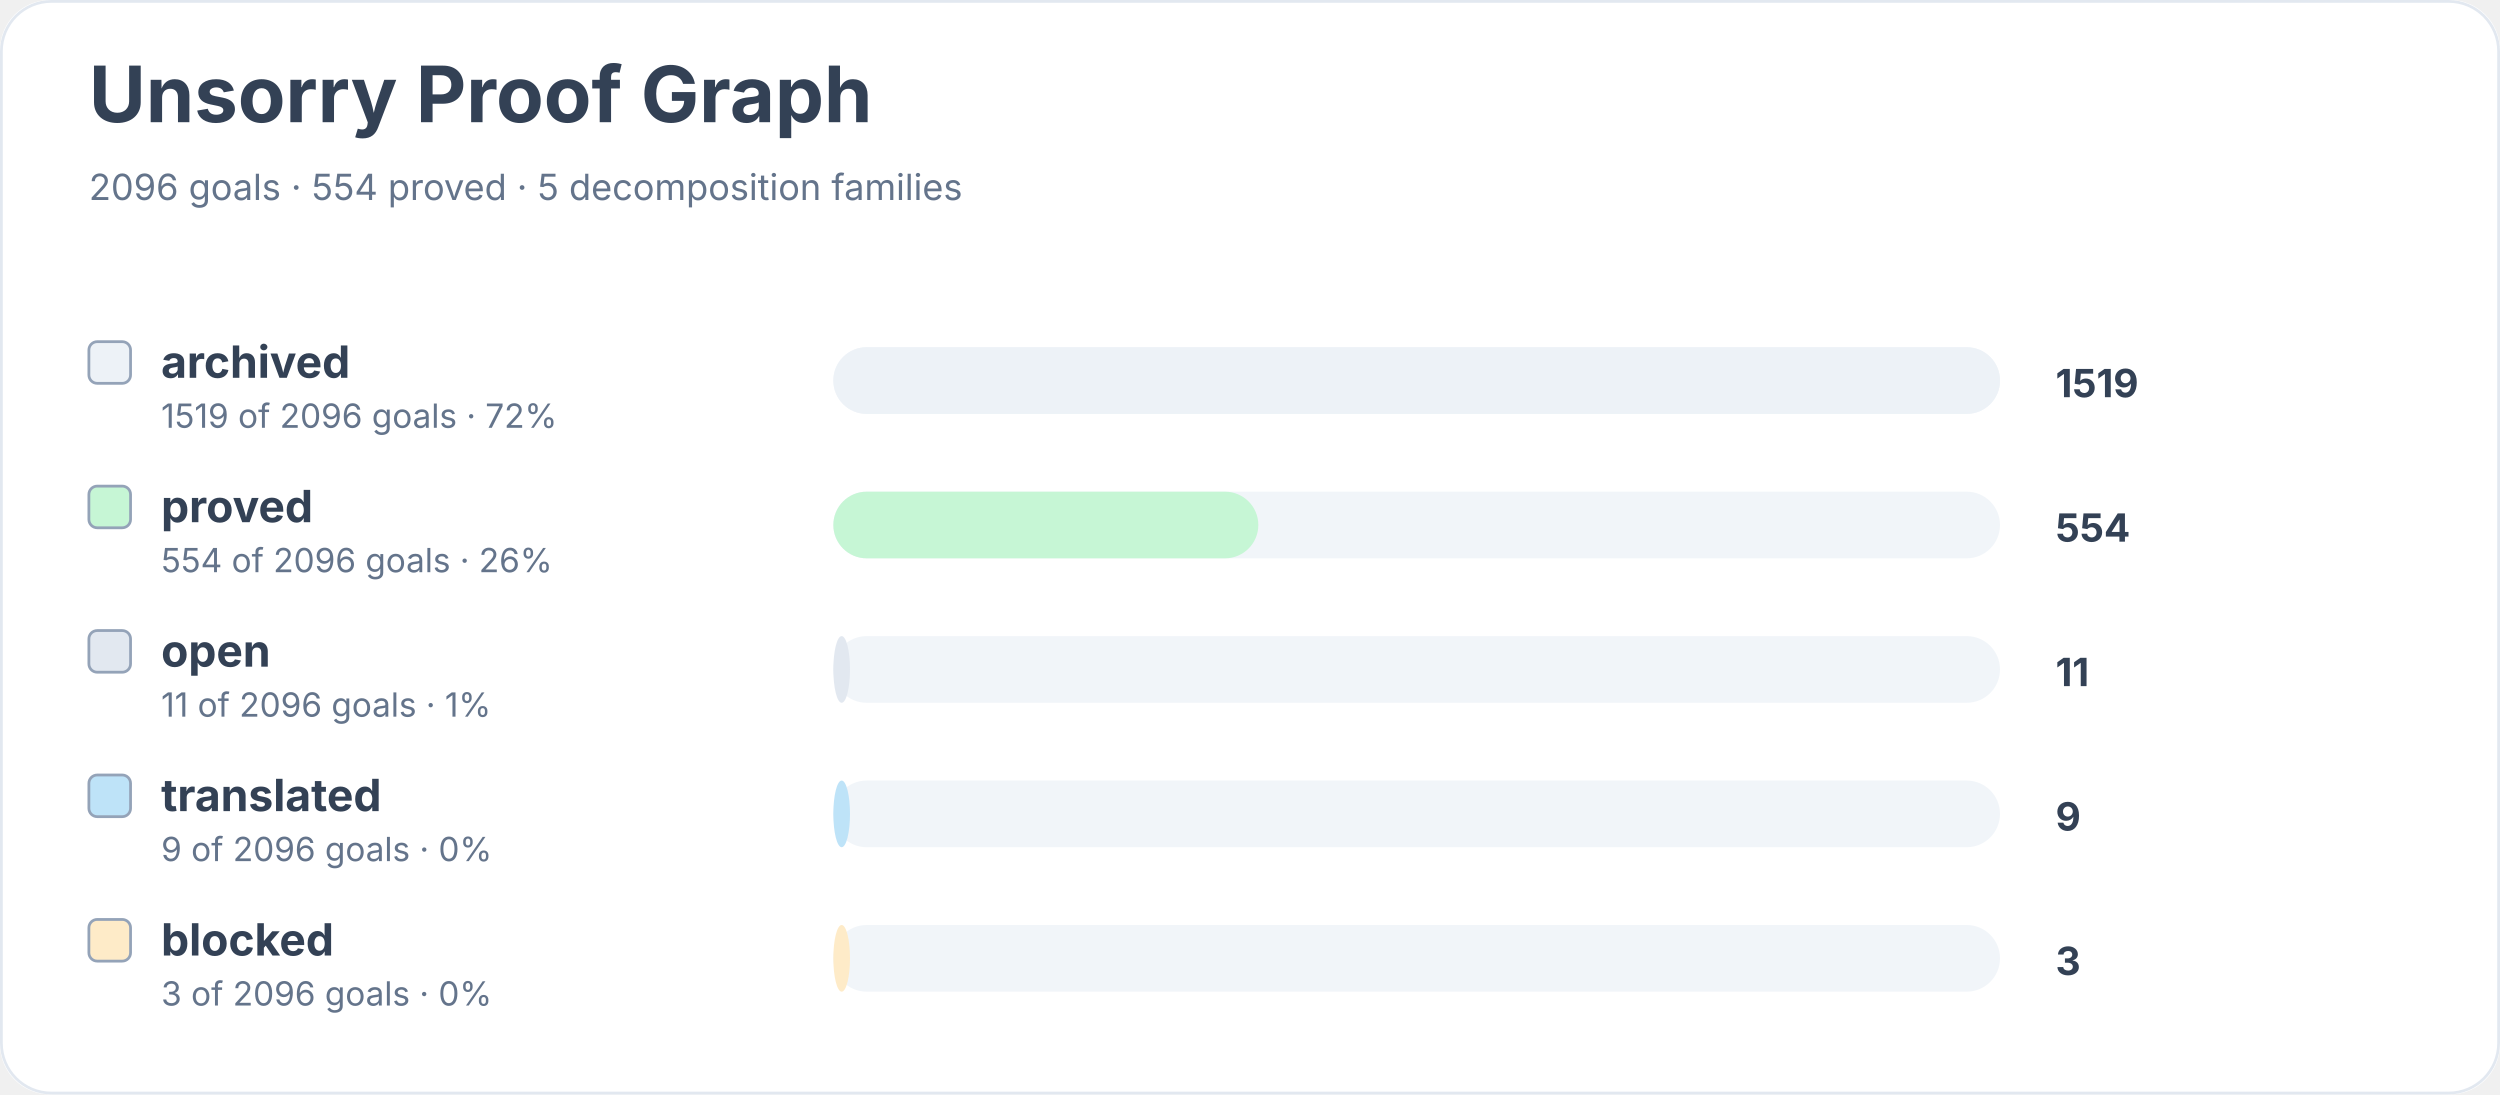
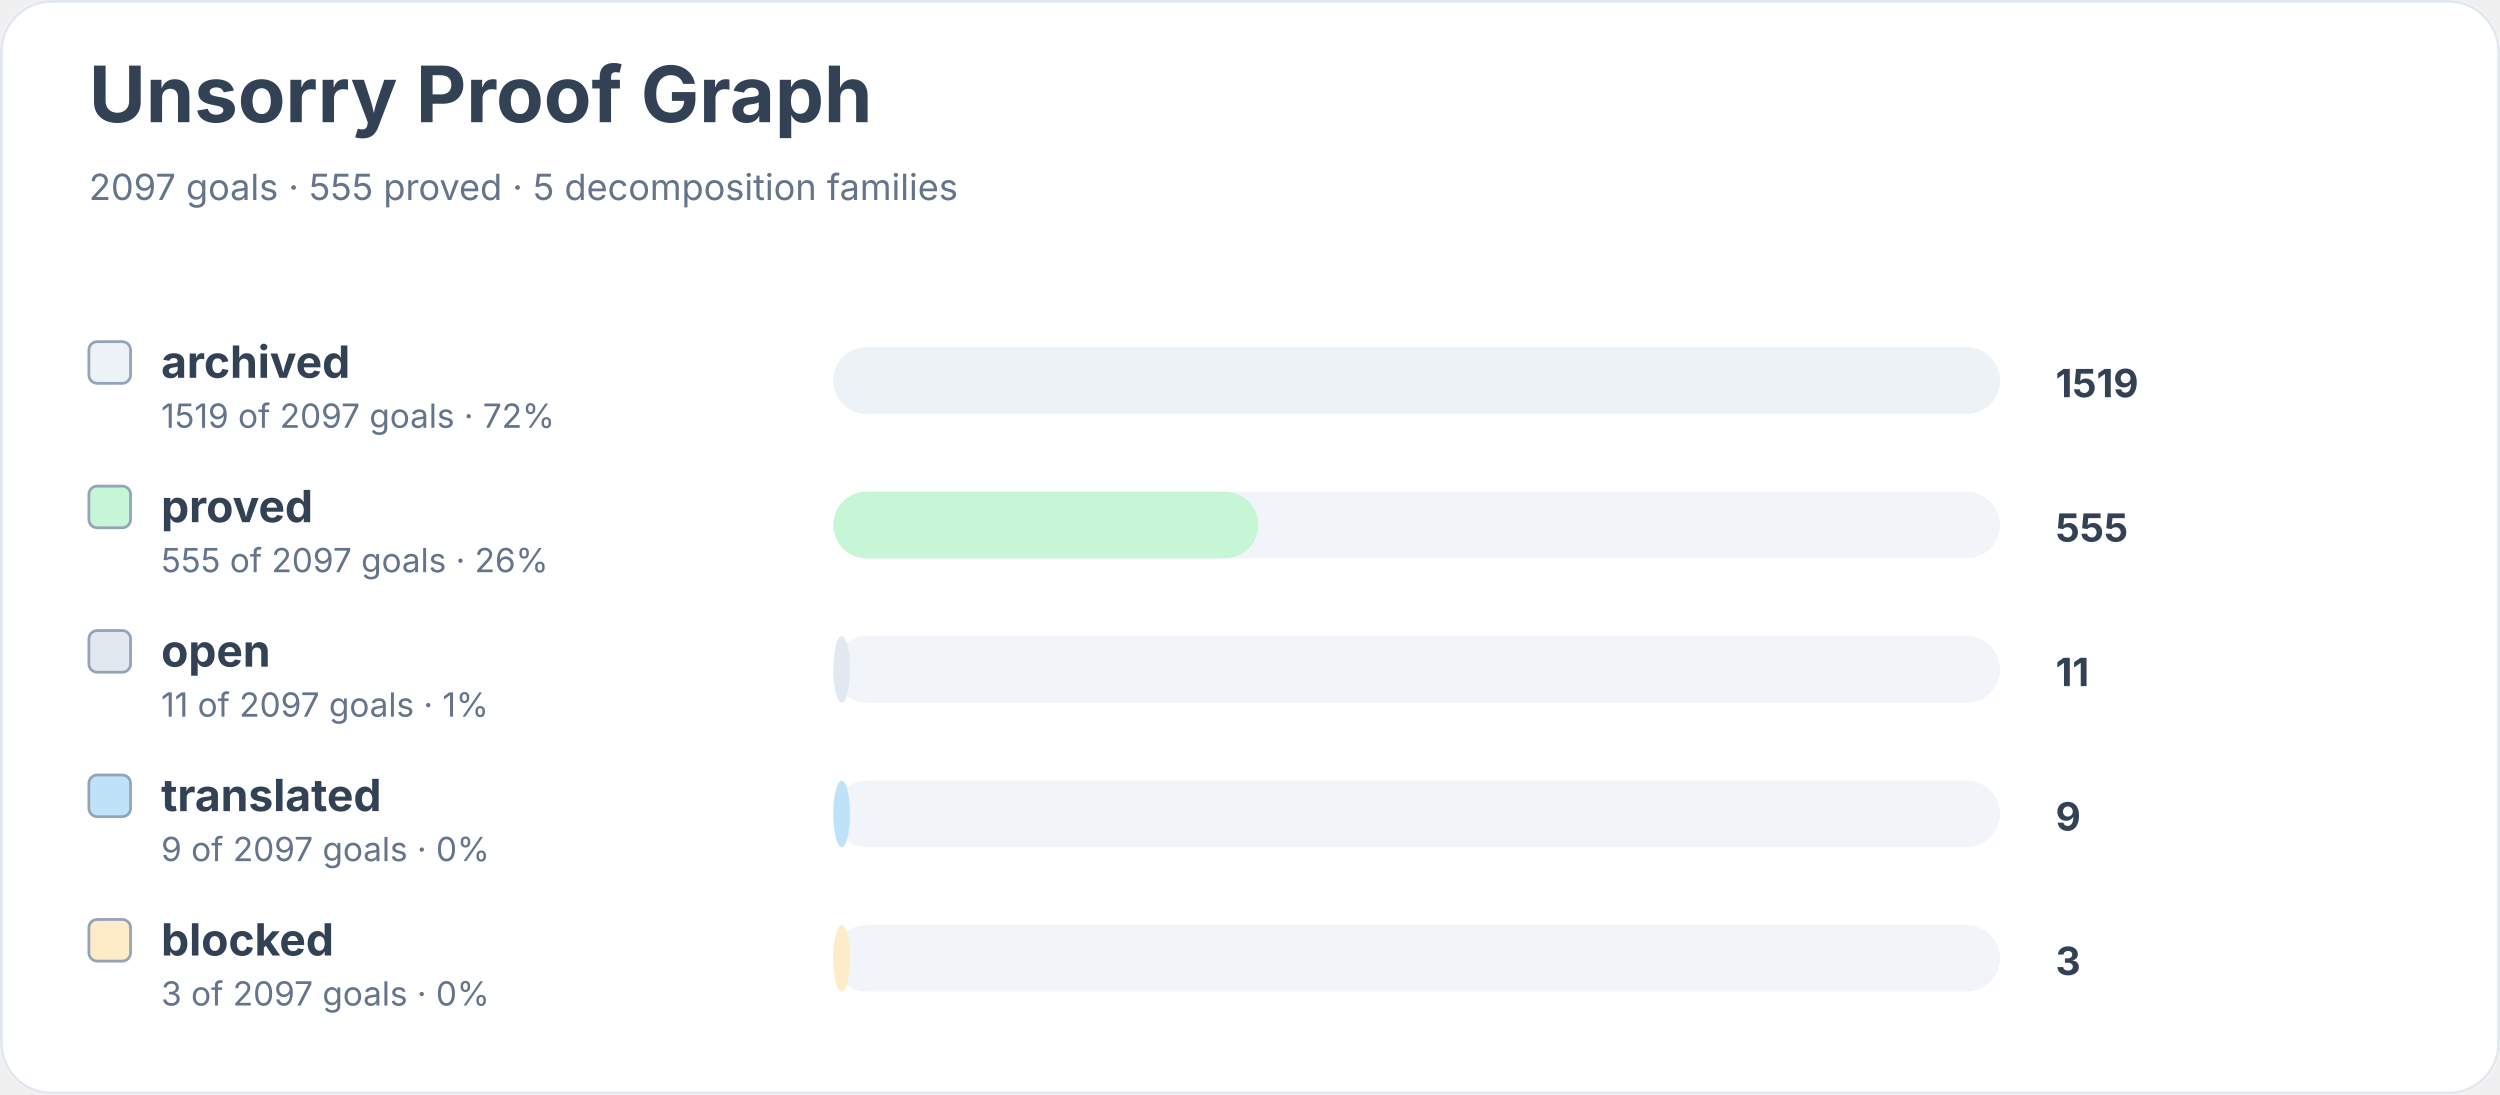
<svg xmlns="http://www.w3.org/2000/svg" width="900" height="394" viewBox="0 0 900 394" role="img" aria-labelledby="title desc">
  <rect width="900" height="100%" rx="18" fill="#ffffff" />
  <rect x="0.5" y="0.5" width="899" height="393" rx="18" fill="none" stroke="#e2e8f0" />
  <text x="32" y="44" font-family="Inter, system-ui, sans-serif" font-size="28" font-weight="700" fill="#334155">Unsorry Proof Graph</text>
-   <text x="32" y="72" font-family="Inter, system-ui, sans-serif" font-size="13" fill="#64748b">2096 goals · 554 proved · 5 decomposition families</text>
+   <text x="32" y="72" font-family="Inter, system-ui, sans-serif" font-size="13" fill="#64748b">2097 goals · 555 proved · 5 decomposition families</text>
  <rect x="32" y="123" width="15" height="15" rx="3" fill="#edf2f7" stroke="#94a3b8" />
  <text x="58" y="136" font-family="Inter, system-ui, sans-serif" font-size="16" font-weight="650" fill="#334155">archived</text>
-   <text x="58" y="154" font-family="Inter, system-ui, sans-serif" font-size="12" fill="#64748b">1519 of 2096 goals · 72%</text>
+   <text x="58" y="154" font-family="Inter, system-ui, sans-serif" font-size="12" fill="#64748b">1519 of 2097 goals · 72%</text>
  <rect x="300" y="125" width="420" height="24" rx="12" fill="#f1f5f9" />
  <rect x="300" y="125" width="420" height="24" rx="12" fill="#edf2f7" />
  <text x="740" y="143" font-family="Inter, system-ui, sans-serif" font-size="14" font-weight="700" fill="#334155">1519</text>
  <rect x="32" y="175" width="15" height="15" rx="3" fill="#c6f6d5" stroke="#94a3b8" />
  <text x="58" y="188" font-family="Inter, system-ui, sans-serif" font-size="16" font-weight="650" fill="#334155">proved</text>
-   <text x="58" y="206" font-family="Inter, system-ui, sans-serif" font-size="12" fill="#64748b">554 of 2096 goals · 26%</text>
+   <text x="58" y="206" font-family="Inter, system-ui, sans-serif" font-size="12" fill="#64748b">555 of 2097 goals · 26%</text>
  <rect x="300" y="177" width="420" height="24" rx="12" fill="#f1f5f9" />
  <rect x="300" y="177" width="153" height="24" rx="12" fill="#c6f6d5" />
-   <text x="740" y="195" font-family="Inter, system-ui, sans-serif" font-size="14" font-weight="700" fill="#334155">554</text>
+   <text x="740" y="195" font-family="Inter, system-ui, sans-serif" font-size="14" font-weight="700" fill="#334155">555</text>
  <rect x="32" y="227" width="15" height="15" rx="3" fill="#e2e8f0" stroke="#94a3b8" />
  <text x="58" y="240" font-family="Inter, system-ui, sans-serif" font-size="16" font-weight="650" fill="#334155">open</text>
-   <text x="58" y="258" font-family="Inter, system-ui, sans-serif" font-size="12" fill="#64748b">11 of 2096 goals · 1%</text>
+   <text x="58" y="258" font-family="Inter, system-ui, sans-serif" font-size="12" fill="#64748b">11 of 2097 goals · 1%</text>
  <rect x="300" y="229" width="420" height="24" rx="12" fill="#f1f5f9" />
  <rect x="300" y="229" width="6" height="24" rx="12" fill="#e2e8f0" />
  <text x="740" y="247" font-family="Inter, system-ui, sans-serif" font-size="14" font-weight="700" fill="#334155">11</text>
  <rect x="32" y="279" width="15" height="15" rx="3" fill="#bee3f8" stroke="#94a3b8" />
  <text x="58" y="292" font-family="Inter, system-ui, sans-serif" font-size="16" font-weight="650" fill="#334155">translated</text>
-   <text x="58" y="310" font-family="Inter, system-ui, sans-serif" font-size="12" fill="#64748b">9 of 2096 goals · 0%</text>
+   <text x="58" y="310" font-family="Inter, system-ui, sans-serif" font-size="12" fill="#64748b">9 of 2097 goals · 0%</text>
  <rect x="300" y="281" width="420" height="24" rx="12" fill="#f1f5f9" />
  <rect x="300" y="281" width="6" height="24" rx="12" fill="#bee3f8" />
  <text x="740" y="299" font-family="Inter, system-ui, sans-serif" font-size="14" font-weight="700" fill="#334155">9</text>
  <rect x="32" y="331" width="15" height="15" rx="3" fill="#feebc8" stroke="#94a3b8" />
  <text x="58" y="344" font-family="Inter, system-ui, sans-serif" font-size="16" font-weight="650" fill="#334155">blocked</text>
-   <text x="58" y="362" font-family="Inter, system-ui, sans-serif" font-size="12" fill="#64748b">3 of 2096 goals · 0%</text>
+   <text x="58" y="362" font-family="Inter, system-ui, sans-serif" font-size="12" fill="#64748b">3 of 2097 goals · 0%</text>
  <rect x="300" y="333" width="420" height="24" rx="12" fill="#f1f5f9" />
  <rect x="300" y="333" width="6" height="24" rx="12" fill="#feebc8" />
  <text x="740" y="351" font-family="Inter, system-ui, sans-serif" font-size="14" font-weight="700" fill="#334155">3</text>
</svg>
